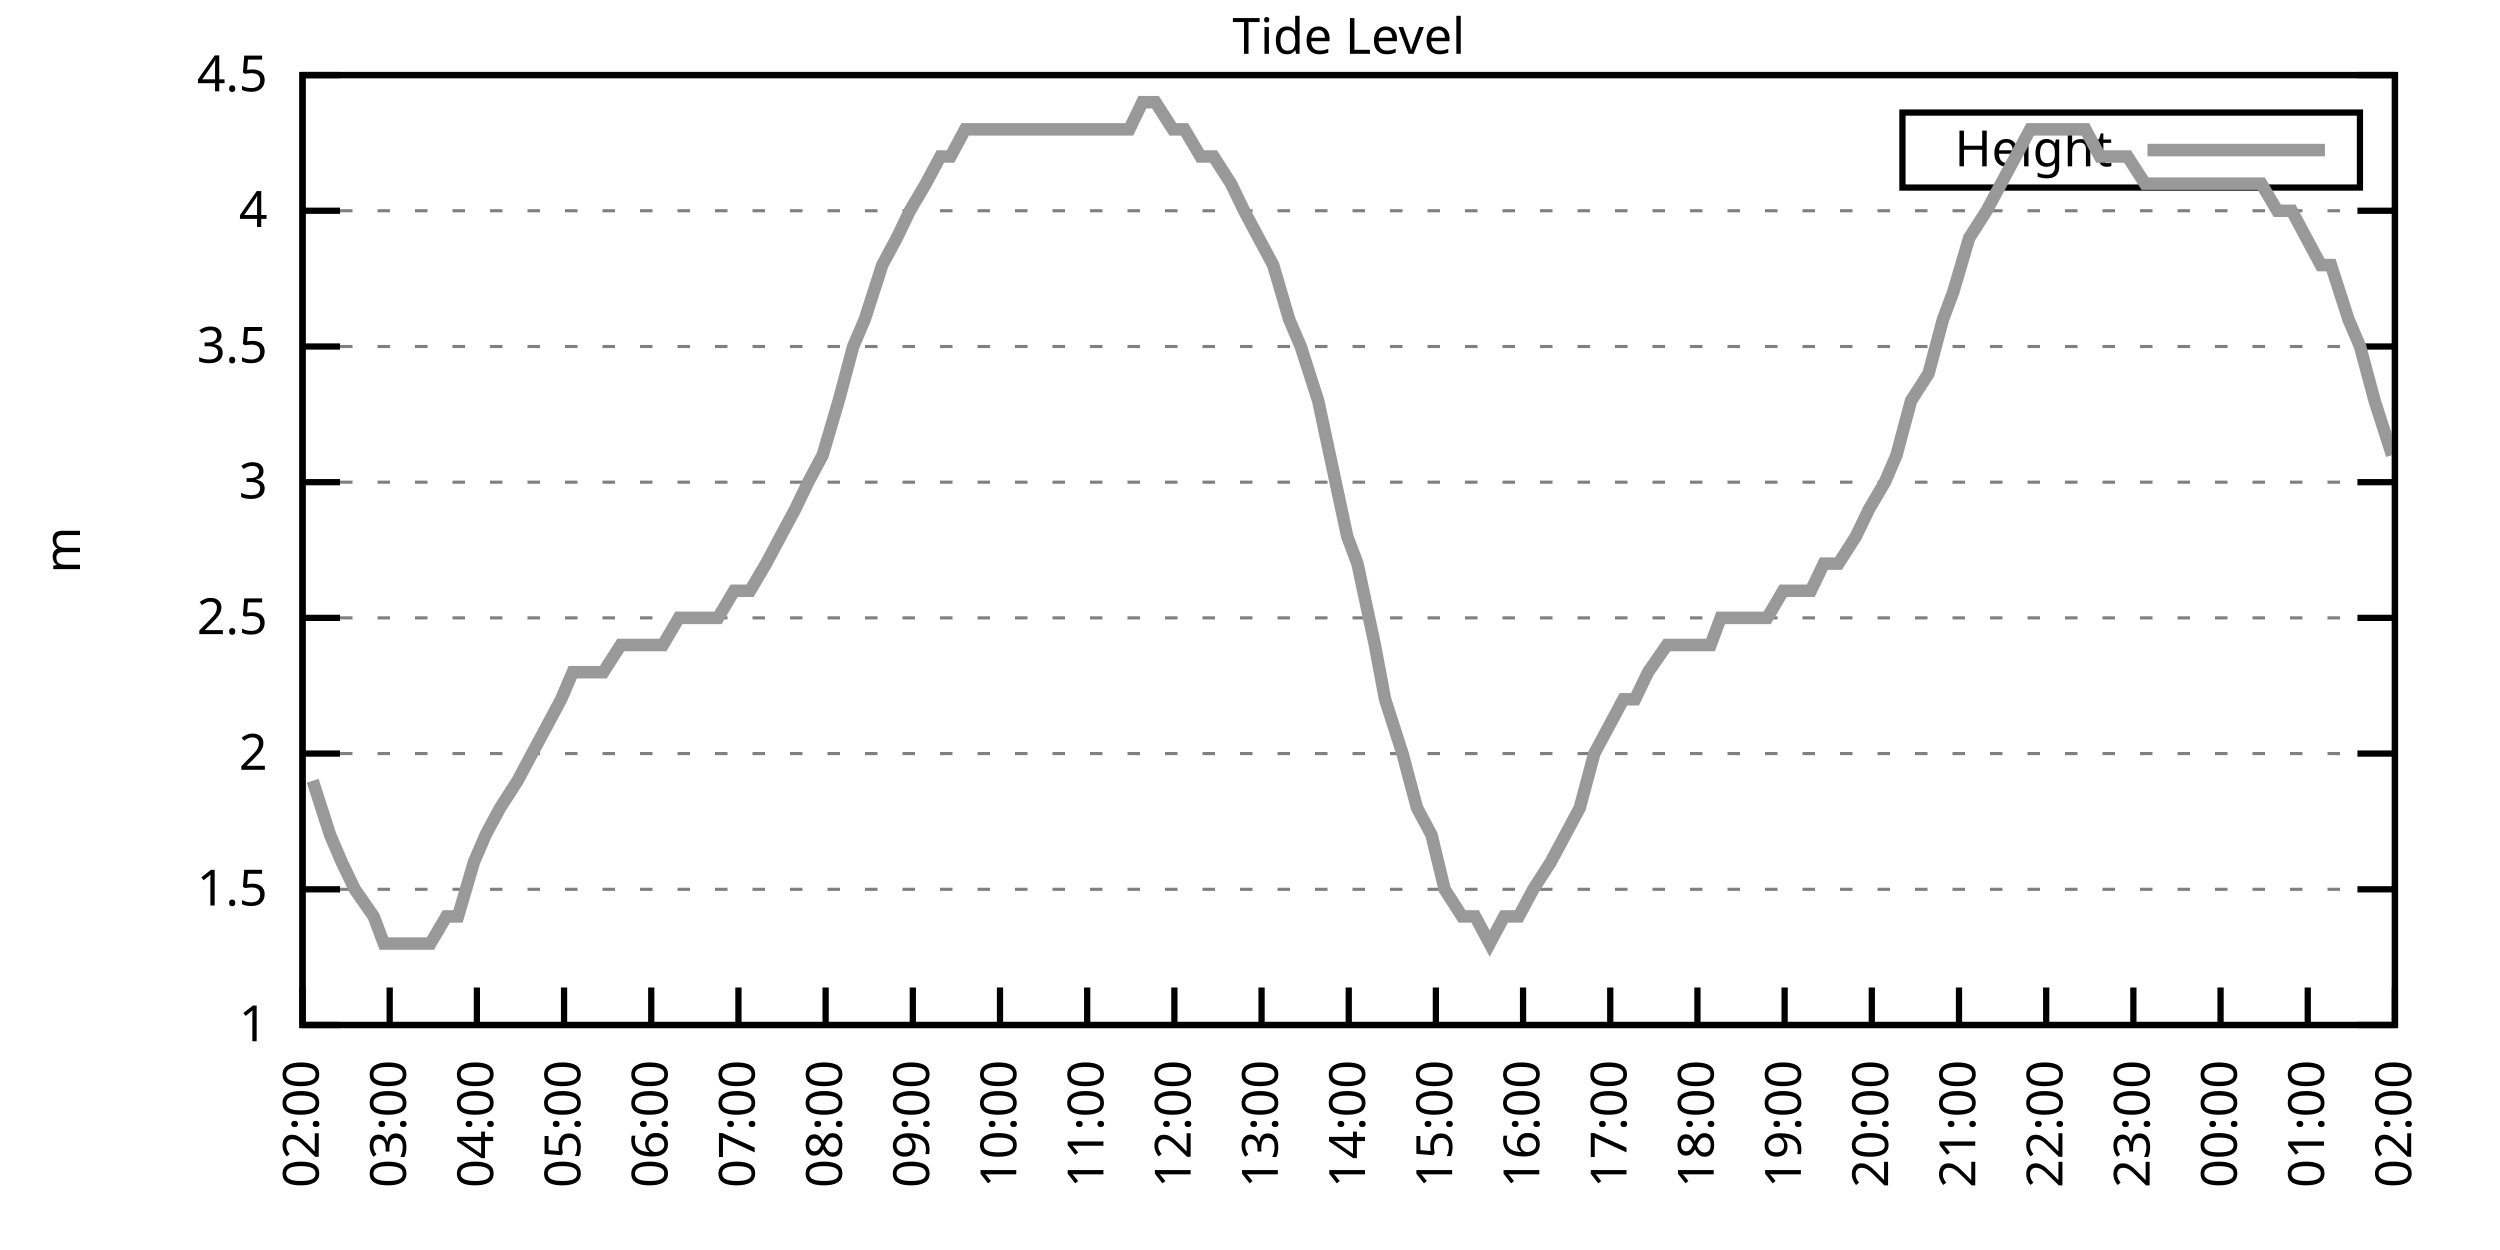
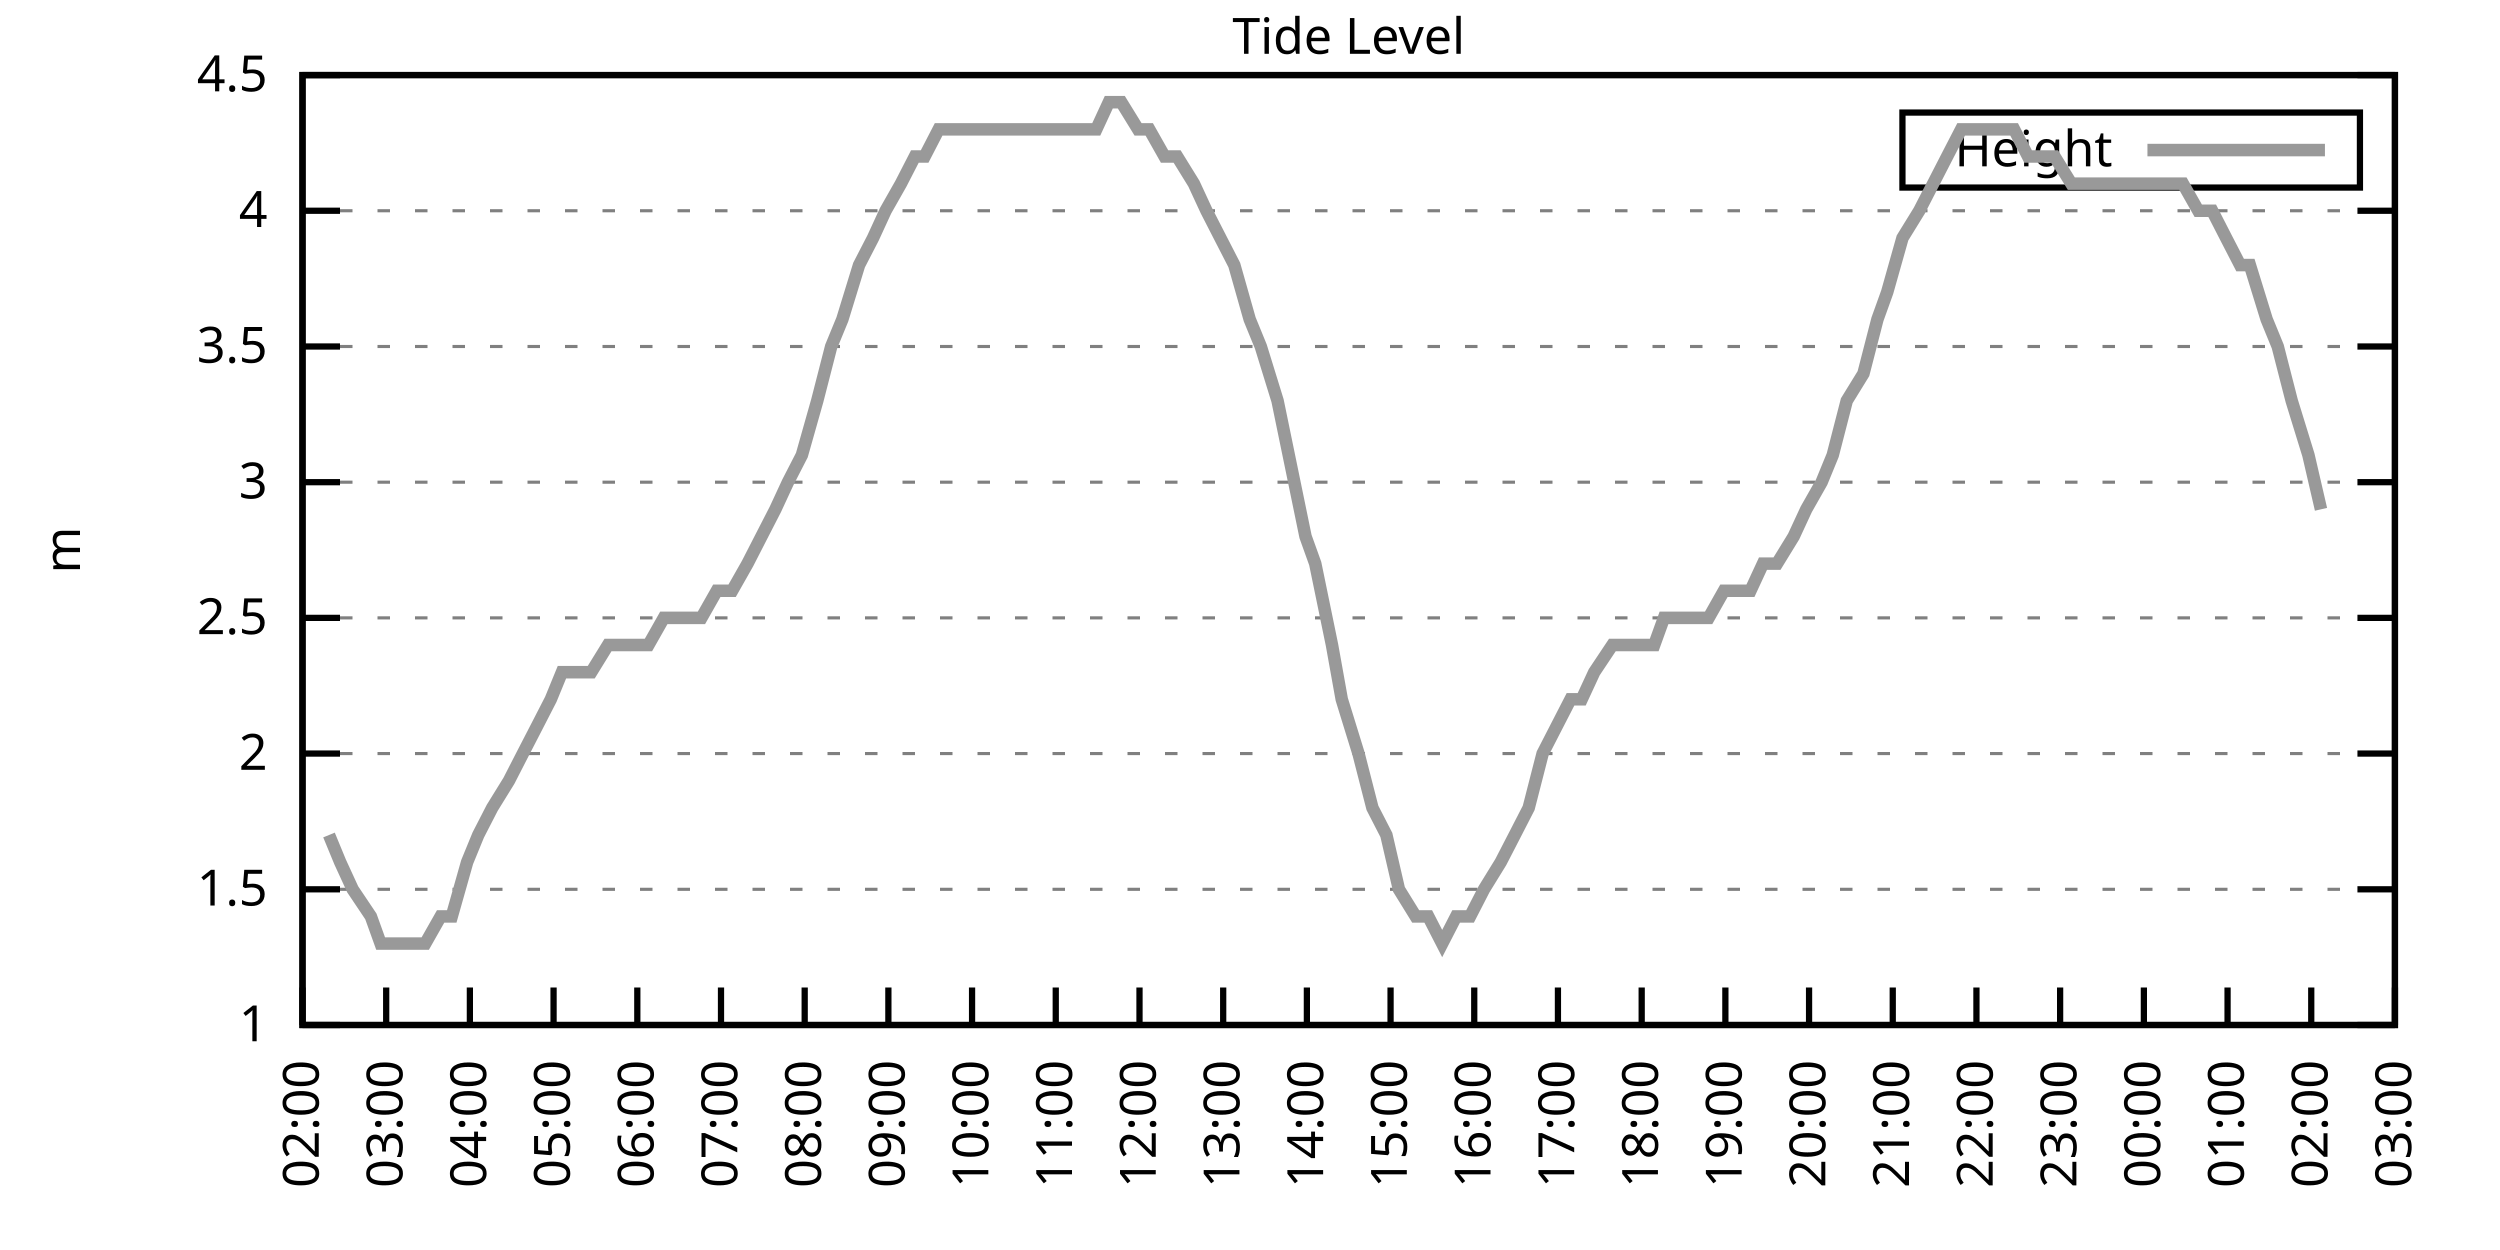
<svg xmlns="http://www.w3.org/2000/svg" xmlns:xlink="http://www.w3.org/1999/xlink" width="400" height="200" viewBox="0 0 400 200">
  <g id="gnuplot_canvas">
    <rect x="0" y="0" width="400" height="200" fill="none" />
    <defs>
      <circle id="gpDot" r="0.5" stroke-width="0.5" stroke="currentColor" />
      <path id="gpPt0" stroke-width="0.333" stroke="currentColor" d="M-1,0 h2 M0,-1 v2" />
      <path id="gpPt1" stroke-width="0.333" stroke="currentColor" d="M-1,-1 L1,1 M1,-1 L-1,1" />
      <path id="gpPt2" stroke-width="0.333" stroke="currentColor" d="M-1,0 L1,0 M0,-1 L0,1 M-1,-1 L1,1 M-1,1 L1,-1" />
      <rect id="gpPt3" stroke-width="0.333" stroke="currentColor" x="-1" y="-1" width="2" height="2" />
      <rect id="gpPt4" stroke-width="0.333" stroke="currentColor" fill="currentColor" x="-1" y="-1" width="2" height="2" />
      <circle id="gpPt5" stroke-width="0.333" stroke="currentColor" cx="0" cy="0" r="1" />
      <use xlink:href="#gpPt5" id="gpPt6" fill="currentColor" stroke="none" />
      <path id="gpPt7" stroke-width="0.333" stroke="currentColor" d="M0,-1.33 L-1.33,0.67 L1.33,0.67 z" />
      <use xlink:href="#gpPt7" id="gpPt8" fill="currentColor" stroke="none" />
      <use xlink:href="#gpPt7" id="gpPt9" stroke="currentColor" transform="rotate(180)" />
      <use xlink:href="#gpPt9" id="gpPt10" fill="currentColor" stroke="none" />
      <use xlink:href="#gpPt3" id="gpPt11" stroke="currentColor" transform="rotate(45)" />
      <use xlink:href="#gpPt11" id="gpPt12" fill="currentColor" stroke="none" />
      <path id="gpPt13" stroke-width="0.333" stroke="currentColor" d="M0,1.330 L1.265,0.411 L0.782,-1.067 L-0.782,-1.076 L-1.265,0.411 z" />
      <use xlink:href="#gpPt13" id="gpPt14" fill="currentColor" stroke="none" />
      <filter id="textbox" filterUnits="objectBoundingBox" x="0" y="0" height="1" width="1">
        <feFlood flood-color="white" flood-opacity="1" result="bgnd" />
        <feComposite in="SourceGraphic" in2="bgnd" operator="atop" />
      </filter>
      <filter id="greybox" filterUnits="objectBoundingBox" x="0" y="0" height="1" width="1">
        <feFlood flood-color="lightgrey" flood-opacity="1" result="grey" />
        <feComposite in="SourceGraphic" in2="grey" operator="atop" />
      </filter>
    </defs>
    <g fill="none" color="white" stroke="currentColor" stroke-width="1.00" stroke-linecap="butt" stroke-linejoin="miter">
</g>
    <g fill="none" color="black" stroke="currentColor" stroke-width="1.00" stroke-linecap="butt" stroke-linejoin="miter">
      <g stroke="none" shape-rendering="crispEdges">
        <polygon fill="rgb(255, 255, 255)" points="48.40,164.00 383.18,164.00 383.18,12.02 48.40,12.02 " />
      </g>
    </g>
    <g fill="none" color="black" stroke="currentColor" stroke-width="1.00" stroke-linecap="butt" stroke-linejoin="miter">
</g>
    <g fill="none" color="black" stroke="black" stroke-width="0.50" stroke-linecap="butt" stroke-linejoin="miter">
</g>
    <g fill="none" color="gray" stroke="currentColor" stroke-width="0.50" stroke-linecap="butt" stroke-linejoin="miter">
      <path stroke="gray" stroke-dasharray="2,4" class="gridline" d="M48.40,164.00 L383.19,164.00  " />
    </g>
    <g fill="none" color="gray" stroke="gray" stroke-width="1.00" stroke-linecap="butt" stroke-linejoin="miter">
</g>
    <g fill="none" color="black" stroke="currentColor" stroke-width="1.00" stroke-linecap="butt" stroke-linejoin="miter">
      <path stroke="black" d="M48.40,164.00 L54.40,164.00 M383.19,164.00 L377.19,164.00  " />
      <g transform="translate(42.80,166.60)" stroke="none" fill="black" font-family="Sans" font-size="8.00" text-anchor="end">
        <text>
          <tspan font-family="Sans"> 1</tspan>
        </text>
      </g>
    </g>
    <g fill="none" color="black" stroke="currentColor" stroke-width="1.00" stroke-linecap="butt" stroke-linejoin="miter">
</g>
    <g fill="none" color="black" stroke="black" stroke-width="0.50" stroke-linecap="butt" stroke-linejoin="miter">
</g>
    <g fill="none" color="gray" stroke="currentColor" stroke-width="0.50" stroke-linecap="butt" stroke-linejoin="miter">
      <path stroke="gray" stroke-dasharray="2,4" class="gridline" d="M48.40,142.29 L383.19,142.29  " />
    </g>
    <g fill="none" color="gray" stroke="gray" stroke-width="1.00" stroke-linecap="butt" stroke-linejoin="miter">
</g>
    <g fill="none" color="black" stroke="currentColor" stroke-width="1.00" stroke-linecap="butt" stroke-linejoin="miter">
      <path stroke="black" d="M48.40,142.29 L54.40,142.29 M383.19,142.29 L377.19,142.29  " />
      <g transform="translate(42.80,144.89)" stroke="none" fill="black" font-family="Sans" font-size="8.00" text-anchor="end">
        <text>
          <tspan font-family="Sans"> 1.5</tspan>
        </text>
      </g>
    </g>
    <g fill="none" color="black" stroke="currentColor" stroke-width="1.00" stroke-linecap="butt" stroke-linejoin="miter">
</g>
    <g fill="none" color="black" stroke="black" stroke-width="0.50" stroke-linecap="butt" stroke-linejoin="miter">
</g>
    <g fill="none" color="gray" stroke="currentColor" stroke-width="0.50" stroke-linecap="butt" stroke-linejoin="miter">
      <path stroke="gray" stroke-dasharray="2,4" class="gridline" d="M48.40,120.57 L383.19,120.57  " />
    </g>
    <g fill="none" color="gray" stroke="gray" stroke-width="1.00" stroke-linecap="butt" stroke-linejoin="miter">
</g>
    <g fill="none" color="black" stroke="currentColor" stroke-width="1.00" stroke-linecap="butt" stroke-linejoin="miter">
      <path stroke="black" d="M48.40,120.57 L54.40,120.57 M383.19,120.57 L377.19,120.57  " />
      <g transform="translate(42.80,123.17)" stroke="none" fill="black" font-family="Sans" font-size="8.00" text-anchor="end">
        <text>
          <tspan font-family="Sans"> 2</tspan>
        </text>
      </g>
    </g>
    <g fill="none" color="black" stroke="currentColor" stroke-width="1.00" stroke-linecap="butt" stroke-linejoin="miter">
</g>
    <g fill="none" color="black" stroke="black" stroke-width="0.50" stroke-linecap="butt" stroke-linejoin="miter">
</g>
    <g fill="none" color="gray" stroke="currentColor" stroke-width="0.50" stroke-linecap="butt" stroke-linejoin="miter">
      <path stroke="gray" stroke-dasharray="2,4" class="gridline" d="M48.40,98.86 L383.19,98.86  " />
    </g>
    <g fill="none" color="gray" stroke="gray" stroke-width="1.00" stroke-linecap="butt" stroke-linejoin="miter">
</g>
    <g fill="none" color="black" stroke="currentColor" stroke-width="1.00" stroke-linecap="butt" stroke-linejoin="miter">
      <path stroke="black" d="M48.40,98.86 L54.40,98.86 M383.19,98.86 L377.19,98.86  " />
      <g transform="translate(42.80,101.46)" stroke="none" fill="black" font-family="Sans" font-size="8.00" text-anchor="end">
        <text>
          <tspan font-family="Sans"> 2.5</tspan>
        </text>
      </g>
    </g>
    <g fill="none" color="black" stroke="currentColor" stroke-width="1.00" stroke-linecap="butt" stroke-linejoin="miter">
</g>
    <g fill="none" color="black" stroke="black" stroke-width="0.50" stroke-linecap="butt" stroke-linejoin="miter">
</g>
    <g fill="none" color="gray" stroke="currentColor" stroke-width="0.50" stroke-linecap="butt" stroke-linejoin="miter">
      <path stroke="gray" stroke-dasharray="2,4" class="gridline" d="M48.40,77.15 L383.19,77.15  " />
    </g>
    <g fill="none" color="gray" stroke="gray" stroke-width="1.00" stroke-linecap="butt" stroke-linejoin="miter">
</g>
    <g fill="none" color="black" stroke="currentColor" stroke-width="1.00" stroke-linecap="butt" stroke-linejoin="miter">
      <path stroke="black" d="M48.40,77.15 L54.40,77.15 M383.19,77.15 L377.19,77.15  " />
      <g transform="translate(42.80,79.75)" stroke="none" fill="black" font-family="Sans" font-size="8.00" text-anchor="end">
        <text>
          <tspan font-family="Sans"> 3</tspan>
        </text>
      </g>
    </g>
    <g fill="none" color="black" stroke="currentColor" stroke-width="1.00" stroke-linecap="butt" stroke-linejoin="miter">
</g>
    <g fill="none" color="black" stroke="black" stroke-width="0.50" stroke-linecap="butt" stroke-linejoin="miter">
</g>
    <g fill="none" color="gray" stroke="currentColor" stroke-width="0.50" stroke-linecap="butt" stroke-linejoin="miter">
      <path stroke="gray" stroke-dasharray="2,4" class="gridline" d="M48.40,55.44 L383.19,55.44  " />
    </g>
    <g fill="none" color="gray" stroke="gray" stroke-width="1.00" stroke-linecap="butt" stroke-linejoin="miter">
</g>
    <g fill="none" color="black" stroke="currentColor" stroke-width="1.00" stroke-linecap="butt" stroke-linejoin="miter">
      <path stroke="black" d="M48.40,55.44 L54.40,55.44 M383.19,55.44 L377.19,55.44  " />
      <g transform="translate(42.80,58.04)" stroke="none" fill="black" font-family="Sans" font-size="8.00" text-anchor="end">
        <text>
          <tspan font-family="Sans"> 3.5</tspan>
        </text>
      </g>
    </g>
    <g fill="none" color="black" stroke="currentColor" stroke-width="1.00" stroke-linecap="butt" stroke-linejoin="miter">
</g>
    <g fill="none" color="black" stroke="black" stroke-width="0.50" stroke-linecap="butt" stroke-linejoin="miter">
</g>
    <g fill="none" color="gray" stroke="currentColor" stroke-width="0.50" stroke-linecap="butt" stroke-linejoin="miter">
      <path stroke="gray" stroke-dasharray="2,4" class="gridline" d="M48.40,33.72 L383.19,33.72  " />
    </g>
    <g fill="none" color="gray" stroke="gray" stroke-width="1.00" stroke-linecap="butt" stroke-linejoin="miter">
</g>
    <g fill="none" color="black" stroke="currentColor" stroke-width="1.00" stroke-linecap="butt" stroke-linejoin="miter">
      <path stroke="black" d="M48.40,33.72 L54.40,33.72 M383.19,33.72 L377.19,33.72  " />
      <g transform="translate(42.80,36.32)" stroke="none" fill="black" font-family="Sans" font-size="8.00" text-anchor="end">
        <text>
          <tspan font-family="Sans"> 4</tspan>
        </text>
      </g>
    </g>
    <g fill="none" color="black" stroke="currentColor" stroke-width="1.00" stroke-linecap="butt" stroke-linejoin="miter">
</g>
    <g fill="none" color="black" stroke="black" stroke-width="0.50" stroke-linecap="butt" stroke-linejoin="miter">
</g>
    <g fill="none" color="gray" stroke="currentColor" stroke-width="0.50" stroke-linecap="butt" stroke-linejoin="miter">
      <path stroke="gray" stroke-dasharray="2,4" class="gridline" d="M48.40,12.01 L383.19,12.01  " />
    </g>
    <g fill="none" color="gray" stroke="gray" stroke-width="1.00" stroke-linecap="butt" stroke-linejoin="miter">
</g>
    <g fill="none" color="black" stroke="currentColor" stroke-width="1.00" stroke-linecap="butt" stroke-linejoin="miter">
      <path stroke="black" d="M48.40,12.01 L54.40,12.01 M383.19,12.01 L377.19,12.01  " />
      <g transform="translate(42.80,14.61)" stroke="none" fill="black" font-family="Sans" font-size="8.00" text-anchor="end">
        <text>
          <tspan font-family="Sans"> 4.5</tspan>
        </text>
      </g>
    </g>
    <g fill="none" color="black" stroke="currentColor" stroke-width="1.00" stroke-linecap="butt" stroke-linejoin="miter">
      <path stroke="black" d="M48.40,164.00 L48.40,158.00  " />
      <g transform="translate(51.00,169.60) rotate(270.00)" stroke="none" fill="black" font-family="Sans" font-size="8.00" text-anchor="end">
        <text>
          <tspan font-family="Sans">02:00</tspan>
        </text>
      </g>
    </g>
    <g fill="none" color="black" stroke="currentColor" stroke-width="1.00" stroke-linecap="butt" stroke-linejoin="miter">
-       <path stroke="black" d="M62.35,164.00 L62.35,158.00  " />
-       <g transform="translate(64.95,169.60) rotate(270.00)" stroke="none" fill="black" font-family="Sans" font-size="8.00" text-anchor="end">
+       <path stroke="black" d="M61.79,164.00 L61.79,158.00  " />
+       <g transform="translate(64.39,169.60) rotate(270.00)" stroke="none" fill="black" font-family="Sans" font-size="8.00" text-anchor="end">
        <text>
          <tspan font-family="Sans">03:00</tspan>
        </text>
      </g>
    </g>
    <g fill="none" color="black" stroke="currentColor" stroke-width="1.00" stroke-linecap="butt" stroke-linejoin="miter">
-       <path stroke="black" d="M76.30,164.00 L76.30,158.00  " />
-       <g transform="translate(78.90,169.60) rotate(270.00)" stroke="none" fill="black" font-family="Sans" font-size="8.00" text-anchor="end">
+       <path stroke="black" d="M75.18,164.00 L75.18,158.00  " />
+       <g transform="translate(77.78,169.60) rotate(270.00)" stroke="none" fill="black" font-family="Sans" font-size="8.00" text-anchor="end">
        <text>
          <tspan font-family="Sans">04:00</tspan>
        </text>
      </g>
    </g>
    <g fill="none" color="black" stroke="currentColor" stroke-width="1.00" stroke-linecap="butt" stroke-linejoin="miter">
-       <path stroke="black" d="M90.25,164.00 L90.25,158.00  " />
-       <g transform="translate(92.85,169.60) rotate(270.00)" stroke="none" fill="black" font-family="Sans" font-size="8.00" text-anchor="end">
+       <path stroke="black" d="M88.57,164.00 L88.57,158.00  " />
+       <g transform="translate(91.17,169.60) rotate(270.00)" stroke="none" fill="black" font-family="Sans" font-size="8.00" text-anchor="end">
        <text>
          <tspan font-family="Sans">05:00</tspan>
        </text>
      </g>
    </g>
    <g fill="none" color="black" stroke="currentColor" stroke-width="1.00" stroke-linecap="butt" stroke-linejoin="miter">
-       <path stroke="black" d="M104.20,164.00 L104.20,158.00  " />
-       <g transform="translate(106.80,169.60) rotate(270.00)" stroke="none" fill="black" font-family="Sans" font-size="8.00" text-anchor="end">
+       <path stroke="black" d="M101.97,164.00 L101.97,158.00  " />
+       <g transform="translate(104.57,169.60) rotate(270.00)" stroke="none" fill="black" font-family="Sans" font-size="8.00" text-anchor="end">
        <text>
          <tspan font-family="Sans">06:00</tspan>
        </text>
      </g>
    </g>
    <g fill="none" color="black" stroke="currentColor" stroke-width="1.00" stroke-linecap="butt" stroke-linejoin="miter">
-       <path stroke="black" d="M118.15,164.00 L118.15,158.00  " />
-       <g transform="translate(120.75,169.60) rotate(270.00)" stroke="none" fill="black" font-family="Sans" font-size="8.00" text-anchor="end">
+       <path stroke="black" d="M115.36,164.00 L115.36,158.00  " />
+       <g transform="translate(117.96,169.60) rotate(270.00)" stroke="none" fill="black" font-family="Sans" font-size="8.00" text-anchor="end">
        <text>
          <tspan font-family="Sans">07:00</tspan>
        </text>
      </g>
    </g>
    <g fill="none" color="black" stroke="currentColor" stroke-width="1.00" stroke-linecap="butt" stroke-linejoin="miter">
-       <path stroke="black" d="M132.10,164.00 L132.10,158.00  " />
-       <g transform="translate(134.70,169.60) rotate(270.00)" stroke="none" fill="black" font-family="Sans" font-size="8.00" text-anchor="end">
+       <path stroke="black" d="M128.75,164.00 L128.75,158.00  " />
+       <g transform="translate(131.35,169.60) rotate(270.00)" stroke="none" fill="black" font-family="Sans" font-size="8.00" text-anchor="end">
        <text>
          <tspan font-family="Sans">08:00</tspan>
        </text>
      </g>
    </g>
    <g fill="none" color="black" stroke="currentColor" stroke-width="1.00" stroke-linecap="butt" stroke-linejoin="miter">
-       <path stroke="black" d="M146.05,164.00 L146.05,158.00  " />
-       <g transform="translate(148.65,169.60) rotate(270.00)" stroke="none" fill="black" font-family="Sans" font-size="8.00" text-anchor="end">
+       <path stroke="black" d="M142.14,164.00 L142.14,158.00  " />
+       <g transform="translate(144.74,169.60) rotate(270.00)" stroke="none" fill="black" font-family="Sans" font-size="8.00" text-anchor="end">
        <text>
          <tspan font-family="Sans">09:00</tspan>
        </text>
      </g>
    </g>
    <g fill="none" color="black" stroke="currentColor" stroke-width="1.00" stroke-linecap="butt" stroke-linejoin="miter">
-       <path stroke="black" d="M160.00,164.00 L160.00,158.00  " />
-       <g transform="translate(162.60,169.60) rotate(270.00)" stroke="none" fill="black" font-family="Sans" font-size="8.00" text-anchor="end">
+       <path stroke="black" d="M155.53,164.00 L155.53,158.00  " />
+       <g transform="translate(158.13,169.60) rotate(270.00)" stroke="none" fill="black" font-family="Sans" font-size="8.00" text-anchor="end">
        <text>
          <tspan font-family="Sans">10:00</tspan>
        </text>
      </g>
    </g>
    <g fill="none" color="black" stroke="currentColor" stroke-width="1.00" stroke-linecap="butt" stroke-linejoin="miter">
-       <path stroke="black" d="M173.95,164.00 L173.95,158.00  " />
-       <g transform="translate(176.55,169.60) rotate(270.00)" stroke="none" fill="black" font-family="Sans" font-size="8.00" text-anchor="end">
+       <path stroke="black" d="M168.92,164.00 L168.92,158.00  " />
+       <g transform="translate(171.52,169.60) rotate(270.00)" stroke="none" fill="black" font-family="Sans" font-size="8.00" text-anchor="end">
        <text>
          <tspan font-family="Sans">11:00</tspan>
        </text>
      </g>
    </g>
    <g fill="none" color="black" stroke="currentColor" stroke-width="1.00" stroke-linecap="butt" stroke-linejoin="miter">
-       <path stroke="black" d="M187.90,164.00 L187.90,158.00  " />
-       <g transform="translate(190.50,169.60) rotate(270.00)" stroke="none" fill="black" font-family="Sans" font-size="8.00" text-anchor="end">
+       <path stroke="black" d="M182.32,164.00 L182.32,158.00  " />
+       <g transform="translate(184.92,169.60) rotate(270.00)" stroke="none" fill="black" font-family="Sans" font-size="8.00" text-anchor="end">
        <text>
          <tspan font-family="Sans">12:00</tspan>
        </text>
      </g>
    </g>
    <g fill="none" color="black" stroke="currentColor" stroke-width="1.00" stroke-linecap="butt" stroke-linejoin="miter">
-       <path stroke="black" d="M201.85,164.00 L201.85,158.00  " />
-       <g transform="translate(204.45,169.60) rotate(270.00)" stroke="none" fill="black" font-family="Sans" font-size="8.00" text-anchor="end">
+       <path stroke="black" d="M195.71,164.00 L195.71,158.00  " />
+       <g transform="translate(198.31,169.60) rotate(270.00)" stroke="none" fill="black" font-family="Sans" font-size="8.00" text-anchor="end">
        <text>
          <tspan font-family="Sans">13:00</tspan>
        </text>
      </g>
    </g>
    <g fill="none" color="black" stroke="currentColor" stroke-width="1.00" stroke-linecap="butt" stroke-linejoin="miter">
-       <path stroke="black" d="M215.80,164.00 L215.80,158.00  " />
-       <g transform="translate(218.40,169.60) rotate(270.00)" stroke="none" fill="black" font-family="Sans" font-size="8.00" text-anchor="end">
+       <path stroke="black" d="M209.10,164.00 L209.10,158.00  " />
+       <g transform="translate(211.70,169.60) rotate(270.00)" stroke="none" fill="black" font-family="Sans" font-size="8.00" text-anchor="end">
        <text>
          <tspan font-family="Sans">14:00</tspan>
        </text>
      </g>
    </g>
    <g fill="none" color="black" stroke="currentColor" stroke-width="1.00" stroke-linecap="butt" stroke-linejoin="miter">
-       <path stroke="black" d="M229.74,164.00 L229.74,158.00  " />
-       <g transform="translate(232.34,169.60) rotate(270.00)" stroke="none" fill="black" font-family="Sans" font-size="8.00" text-anchor="end">
+       <path stroke="black" d="M222.49,164.00 L222.49,158.00  " />
+       <g transform="translate(225.09,169.60) rotate(270.00)" stroke="none" fill="black" font-family="Sans" font-size="8.00" text-anchor="end">
        <text>
          <tspan font-family="Sans">15:00</tspan>
        </text>
      </g>
    </g>
    <g fill="none" color="black" stroke="currentColor" stroke-width="1.00" stroke-linecap="butt" stroke-linejoin="miter">
-       <path stroke="black" d="M243.69,164.00 L243.69,158.00  " />
-       <g transform="translate(246.29,169.60) rotate(270.00)" stroke="none" fill="black" font-family="Sans" font-size="8.00" text-anchor="end">
+       <path stroke="black" d="M235.88,164.00 L235.88,158.00  " />
+       <g transform="translate(238.48,169.60) rotate(270.00)" stroke="none" fill="black" font-family="Sans" font-size="8.00" text-anchor="end">
        <text>
          <tspan font-family="Sans">16:00</tspan>
        </text>
      </g>
    </g>
    <g fill="none" color="black" stroke="currentColor" stroke-width="1.00" stroke-linecap="butt" stroke-linejoin="miter">
-       <path stroke="black" d="M257.64,164.00 L257.64,158.00  " />
-       <g transform="translate(260.24,169.60) rotate(270.00)" stroke="none" fill="black" font-family="Sans" font-size="8.00" text-anchor="end">
+       <path stroke="black" d="M249.27,164.00 L249.27,158.00  " />
+       <g transform="translate(251.87,169.60) rotate(270.00)" stroke="none" fill="black" font-family="Sans" font-size="8.00" text-anchor="end">
        <text>
          <tspan font-family="Sans">17:00</tspan>
        </text>
      </g>
    </g>
    <g fill="none" color="black" stroke="currentColor" stroke-width="1.00" stroke-linecap="butt" stroke-linejoin="miter">
-       <path stroke="black" d="M271.59,164.00 L271.59,158.00  " />
-       <g transform="translate(274.19,169.60) rotate(270.00)" stroke="none" fill="black" font-family="Sans" font-size="8.00" text-anchor="end">
+       <path stroke="black" d="M262.67,164.00 L262.67,158.00  " />
+       <g transform="translate(265.27,169.60) rotate(270.00)" stroke="none" fill="black" font-family="Sans" font-size="8.00" text-anchor="end">
        <text>
          <tspan font-family="Sans">18:00</tspan>
        </text>
      </g>
    </g>
    <g fill="none" color="black" stroke="currentColor" stroke-width="1.00" stroke-linecap="butt" stroke-linejoin="miter">
-       <path stroke="black" d="M285.54,164.00 L285.54,158.00  " />
-       <g transform="translate(288.14,169.60) rotate(270.00)" stroke="none" fill="black" font-family="Sans" font-size="8.00" text-anchor="end">
+       <path stroke="black" d="M276.06,164.00 L276.06,158.00  " />
+       <g transform="translate(278.66,169.60) rotate(270.00)" stroke="none" fill="black" font-family="Sans" font-size="8.00" text-anchor="end">
        <text>
          <tspan font-family="Sans">19:00</tspan>
        </text>
      </g>
    </g>
    <g fill="none" color="black" stroke="currentColor" stroke-width="1.00" stroke-linecap="butt" stroke-linejoin="miter">
-       <path stroke="black" d="M299.49,164.00 L299.49,158.00  " />
-       <g transform="translate(302.09,169.60) rotate(270.00)" stroke="none" fill="black" font-family="Sans" font-size="8.00" text-anchor="end">
+       <path stroke="black" d="M289.45,164.00 L289.45,158.00  " />
+       <g transform="translate(292.05,169.60) rotate(270.00)" stroke="none" fill="black" font-family="Sans" font-size="8.00" text-anchor="end">
        <text>
          <tspan font-family="Sans">20:00</tspan>
        </text>
      </g>
    </g>
    <g fill="none" color="black" stroke="currentColor" stroke-width="1.00" stroke-linecap="butt" stroke-linejoin="miter">
-       <path stroke="black" d="M313.44,164.00 L313.44,158.00  " />
-       <g transform="translate(316.04,169.60) rotate(270.00)" stroke="none" fill="black" font-family="Sans" font-size="8.00" text-anchor="end">
+       <path stroke="black" d="M302.84,164.00 L302.84,158.00  " />
+       <g transform="translate(305.44,169.60) rotate(270.00)" stroke="none" fill="black" font-family="Sans" font-size="8.00" text-anchor="end">
        <text>
          <tspan font-family="Sans">21:00</tspan>
        </text>
      </g>
    </g>
    <g fill="none" color="black" stroke="currentColor" stroke-width="1.00" stroke-linecap="butt" stroke-linejoin="miter">
-       <path stroke="black" d="M327.39,164.00 L327.39,158.00  " />
-       <g transform="translate(329.99,169.60) rotate(270.00)" stroke="none" fill="black" font-family="Sans" font-size="8.00" text-anchor="end">
+       <path stroke="black" d="M316.23,164.00 L316.23,158.00  " />
+       <g transform="translate(318.83,169.60) rotate(270.00)" stroke="none" fill="black" font-family="Sans" font-size="8.00" text-anchor="end">
        <text>
          <tspan font-family="Sans">22:00</tspan>
        </text>
      </g>
    </g>
    <g fill="none" color="black" stroke="currentColor" stroke-width="1.00" stroke-linecap="butt" stroke-linejoin="miter">
-       <path stroke="black" d="M341.34,164.00 L341.34,158.00  " />
-       <g transform="translate(343.94,169.60) rotate(270.00)" stroke="none" fill="black" font-family="Sans" font-size="8.00" text-anchor="end">
+       <path stroke="black" d="M329.62,164.00 L329.62,158.00  " />
+       <g transform="translate(332.22,169.60) rotate(270.00)" stroke="none" fill="black" font-family="Sans" font-size="8.00" text-anchor="end">
        <text>
          <tspan font-family="Sans">23:00</tspan>
        </text>
      </g>
    </g>
    <g fill="none" color="black" stroke="currentColor" stroke-width="1.00" stroke-linecap="butt" stroke-linejoin="miter">
-       <path stroke="black" d="M355.29,164.00 L355.29,158.00  " />
-       <g transform="translate(357.89,169.60) rotate(270.00)" stroke="none" fill="black" font-family="Sans" font-size="8.00" text-anchor="end">
+       <path stroke="black" d="M343.02,164.00 L343.02,158.00  " />
+       <g transform="translate(345.62,169.60) rotate(270.00)" stroke="none" fill="black" font-family="Sans" font-size="8.00" text-anchor="end">
        <text>
          <tspan font-family="Sans">00:00</tspan>
        </text>
      </g>
    </g>
    <g fill="none" color="black" stroke="currentColor" stroke-width="1.00" stroke-linecap="butt" stroke-linejoin="miter">
-       <path stroke="black" d="M369.24,164.00 L369.24,158.00  " />
-       <g transform="translate(371.84,169.60) rotate(270.00)" stroke="none" fill="black" font-family="Sans" font-size="8.00" text-anchor="end">
+       <path stroke="black" d="M356.41,164.00 L356.41,158.00  " />
+       <g transform="translate(359.01,169.60) rotate(270.00)" stroke="none" fill="black" font-family="Sans" font-size="8.00" text-anchor="end">
        <text>
          <tspan font-family="Sans">01:00</tspan>
+         </text>
+       </g>
+     </g>
+     <g fill="none" color="black" stroke="currentColor" stroke-width="1.00" stroke-linecap="butt" stroke-linejoin="miter">
+       <path stroke="black" d="M369.80,164.00 L369.80,158.00  " />
+       <g transform="translate(372.40,169.60) rotate(270.00)" stroke="none" fill="black" font-family="Sans" font-size="8.00" text-anchor="end">
+         <text>
+           <tspan font-family="Sans">02:00</tspan>
        </text>
      </g>
    </g>
    <g fill="none" color="black" stroke="currentColor" stroke-width="1.00" stroke-linecap="butt" stroke-linejoin="miter">
      <path stroke="black" d="M383.19,164.00 L383.19,158.00  " />
      <g transform="translate(385.79,169.60) rotate(270.00)" stroke="none" fill="black" font-family="Sans" font-size="8.00" text-anchor="end">
        <text>
-           <tspan font-family="Sans">02:00</tspan>
+           <tspan font-family="Sans">03:00</tspan>
        </text>
      </g>
    </g>
    <g fill="none" color="black" stroke="currentColor" stroke-width="1.00" stroke-linecap="butt" stroke-linejoin="miter">
</g>
    <g fill="none" color="black" stroke="currentColor" stroke-width="1.00" stroke-linecap="butt" stroke-linejoin="miter">
      <path stroke="black" d="M48.40,12.01 L48.40,164.00 L383.19,164.00 L383.19,12.01 L48.40,12.01 Z  " />
    </g>
    <g fill="none" color="black" stroke="currentColor" stroke-width="1.00" stroke-linecap="butt" stroke-linejoin="miter">
</g>
    <g fill="none" color="black" stroke="currentColor" stroke-width="1.00" stroke-linecap="butt" stroke-linejoin="miter">
      <path stroke="black" d="M304.39,30.01 L304.39,18.01 L377.59,18.01 L377.59,30.01 L304.39,30.01 Z  " />
    </g>
    <g id="Tide_level_plot_1">
      <g fill="none" color="white" stroke="black" stroke-width="2.00" stroke-linecap="butt" stroke-linejoin="miter">
</g>
      <g fill="none" color="black" stroke="currentColor" stroke-width="2.00" stroke-linecap="butt" stroke-linejoin="miter">
        <g transform="translate(337.99,26.61)" stroke="none" fill="black" font-family="Sans" font-size="8.00" text-anchor="end">
          <text>
            <tspan font-family="Sans">Height</tspan>
          </text>
        </g>
      </g>
      <g fill="none" color="black" stroke="currentColor" stroke-width="2.00" stroke-linecap="butt" stroke-linejoin="miter">
-         <path stroke="rgb(153, 153, 153)" d="M343.59,24.01 L371.99,24.01 M50.03,124.92 L52.82,133.60 L54.68,137.94 L56.77,142.29 L59.79,146.63 L61.42,150.97   L63.74,150.97 L66.07,150.97 L68.86,150.97 L71.42,146.63 L73.28,146.63 L75.83,137.94 L77.69,133.60 L80.02,129.26   L82.81,124.92 L85.13,120.57 L87.46,116.23 L89.78,111.89 L91.64,107.55 L94.43,107.55 L96.53,107.55 L99.32,103.20   L101.41,103.20 L103.73,103.20 L106.06,103.20 L108.62,98.86 L110.94,98.86 L113.27,98.86 L114.89,98.86 L117.45,94.52   L120.01,94.52 L122.57,90.18 L124.89,85.83 L127.22,81.49 L129.31,77.15 L131.63,72.81 L134.19,64.12 L136.51,55.44   L138.37,51.09 L141.16,42.41 L143.49,38.07 L145.58,33.72 L148.14,29.38 L150.46,25.04 L152.09,25.04 L154.42,20.70   L157.44,20.70 L159.53,20.70 L162.09,20.70 L163.95,20.70 L166.74,20.70 L169.06,20.70 L171.39,20.70 L173.71,20.70   L175.57,20.70 L178.36,20.70 L180.69,20.70 L182.78,16.35 L184.87,16.35 L187.66,20.70 L189.52,20.70 L192.08,25.04   L194.17,25.04 L196.96,29.38 L199.06,33.72 L201.38,38.07 L203.71,42.41 L206.26,51.09 L208.12,55.44 L210.91,64.12   L212.77,72.81 L215.56,85.83 L217.19,90.18 L219.98,103.20 L221.61,111.89 L224.40,120.57 L226.72,129.26 L229.05,133.60   L231.14,142.29 L233.93,146.63 L236.02,146.63 L238.35,150.97 L240.67,146.63 L243.00,146.63 L245.32,142.29 L248.11,137.94   L250.44,133.60 L252.76,129.26 L255.09,120.57 L257.41,116.23 L259.74,111.89 L261.60,111.89 L263.69,107.55 L266.71,103.20   L269.04,103.20 L271.13,103.20 L273.69,103.20 L275.31,98.86 L278.34,98.86 L280.66,98.86 L282.75,98.86 L285.31,94.52   L287.64,94.52 L289.73,94.52 L291.82,90.18 L294.15,90.18 L296.94,85.83 L299.03,81.49 L301.58,77.15 L303.44,72.81   L305.77,64.12 L308.56,59.78 L310.88,51.09 L312.51,46.75 L315.07,38.07 L317.86,33.72 L320.18,29.38 L322.51,25.04   L324.83,20.70 L326.93,20.70 L329.48,20.70 L331.34,20.70 L333.67,20.70 L335.99,25.04 L340.41,25.04 L343.20,29.38   L345.76,29.38 L348.08,29.38 L350.41,29.38 L352.73,29.38 L354.83,29.38 L356.92,29.38 L359.48,29.38 L361.80,29.38   L364.36,33.72 L366.68,33.72 L369.01,38.07 L371.33,42.41 L372.96,42.41 L375.75,51.09 L377.61,55.44 L379.94,64.12   L382.73,72.81  " />
+         <path stroke="rgb(153, 153, 153)" d="M343.59,24.01 L371.99,24.01 M52.64,133.60 L54.43,137.94 L56.43,142.29 L59.34,146.63 L60.90,150.97 L63.13,150.97   L65.36,150.97 L68.04,150.97 L70.50,146.63 L72.28,146.63 L74.74,137.94 L76.52,133.60 L78.75,129.26 L81.43,124.92   L83.66,120.57 L85.90,116.23 L88.13,111.89 L89.91,107.55 L92.59,107.55 L94.60,107.55 L97.28,103.20 L99.29,103.20   L101.52,103.20 L103.75,103.20 L106.21,98.86 L108.44,98.86 L110.67,98.86 L112.23,98.86 L114.69,94.52 L117.14,94.52   L119.60,90.18 L121.83,85.83 L124.06,81.49 L126.07,77.15 L128.30,72.81 L130.76,64.12 L132.99,55.44 L134.78,51.09   L137.45,42.41 L139.69,38.07 L141.69,33.72 L144.15,29.38 L146.38,25.04 L147.94,25.04 L150.18,20.70 L153.08,20.70   L155.09,20.70 L157.54,20.70 L159.33,20.70 L162.01,20.70 L164.24,20.70 L166.47,20.70 L168.70,20.70 L170.49,20.70   L173.17,20.70 L175.40,20.70 L177.41,16.35 L179.41,16.35 L182.09,20.70 L183.88,20.70 L186.33,25.04 L188.34,25.04   L191.02,29.38 L193.03,33.72 L195.26,38.07 L197.49,42.41 L199.95,51.09 L201.73,55.44 L204.41,64.12 L206.20,72.81   L208.88,85.83 L210.44,90.18 L213.12,103.20 L214.68,111.89 L217.36,120.57 L219.59,129.26 L221.82,133.60 L223.83,142.29   L226.51,146.63 L228.52,146.63 L230.75,150.97 L232.98,146.63 L235.21,146.63 L237.44,142.29 L240.12,137.94 L242.36,133.60   L244.59,129.26 L246.82,120.57 L249.05,116.23 L251.28,111.89 L253.07,111.89 L255.08,107.55 L257.98,103.20 L260.21,103.20   L262.22,103.20 L264.67,103.20 L266.24,98.86 L269.14,98.86 L271.37,98.86 L273.38,98.86 L275.83,94.52 L278.07,94.52   L280.07,94.52 L282.08,90.18 L284.32,90.18 L286.99,85.83 L289.00,81.49 L291.46,77.15 L293.24,72.81 L295.48,64.12   L298.15,59.78 L300.39,51.09 L301.95,46.75 L304.40,38.07 L307.08,33.72 L309.31,29.38 L311.54,25.04 L313.78,20.70   L315.79,20.70 L318.24,20.70 L320.03,20.70 L322.26,20.70 L324.49,25.04 L328.73,25.04 L331.41,29.38 L333.86,29.38   L336.10,29.38 L338.33,29.38 L340.56,29.38 L342.57,29.38 L344.58,29.38 L347.03,29.38 L349.26,29.38 L351.72,33.72   L353.95,33.72 L356.18,38.07 L358.42,42.41 L359.98,42.41 L362.66,51.09 L364.44,55.44 L366.67,64.12 L369.35,72.81   L371.36,81.49  " />
      </g>
    </g>
    <g fill="none" color="black" stroke="currentColor" stroke-width="2.00" stroke-linecap="butt" stroke-linejoin="miter">
</g>
    <g fill="none" color="black" stroke="black" stroke-width="1.00" stroke-linecap="butt" stroke-linejoin="miter">
</g>
    <g fill="none" color="black" stroke="currentColor" stroke-width="1.00" stroke-linecap="butt" stroke-linejoin="miter">
      <path stroke="black" d="M48.40,12.01 L48.40,164.00 L383.19,164.00 L383.19,12.01 L48.40,12.01 Z  " />
      <g transform="translate(12.80,88.01) rotate(270.00)" stroke="none" fill="black" font-family="Sans" font-size="8.00" text-anchor="middle">
        <text>
          <tspan font-family="Sans">m</tspan>
        </text>
      </g>
    </g>
    <g fill="none" color="black" stroke="currentColor" stroke-width="1.00" stroke-linecap="butt" stroke-linejoin="miter">
</g>
    <g fill="none" color="black" stroke="currentColor" stroke-width="1.00" stroke-linecap="butt" stroke-linejoin="miter">
      <g transform="translate(215.79,8.61)" stroke="none" fill="black" font-family="Sans" font-size="8.00" text-anchor="middle">
        <text>
          <tspan font-family="Sans">Tide Level</tspan>
        </text>
      </g>
    </g>
    <g fill="none" color="black" stroke="currentColor" stroke-width="1.00" stroke-linecap="butt" stroke-linejoin="miter">
</g>
  </g>
</svg>
